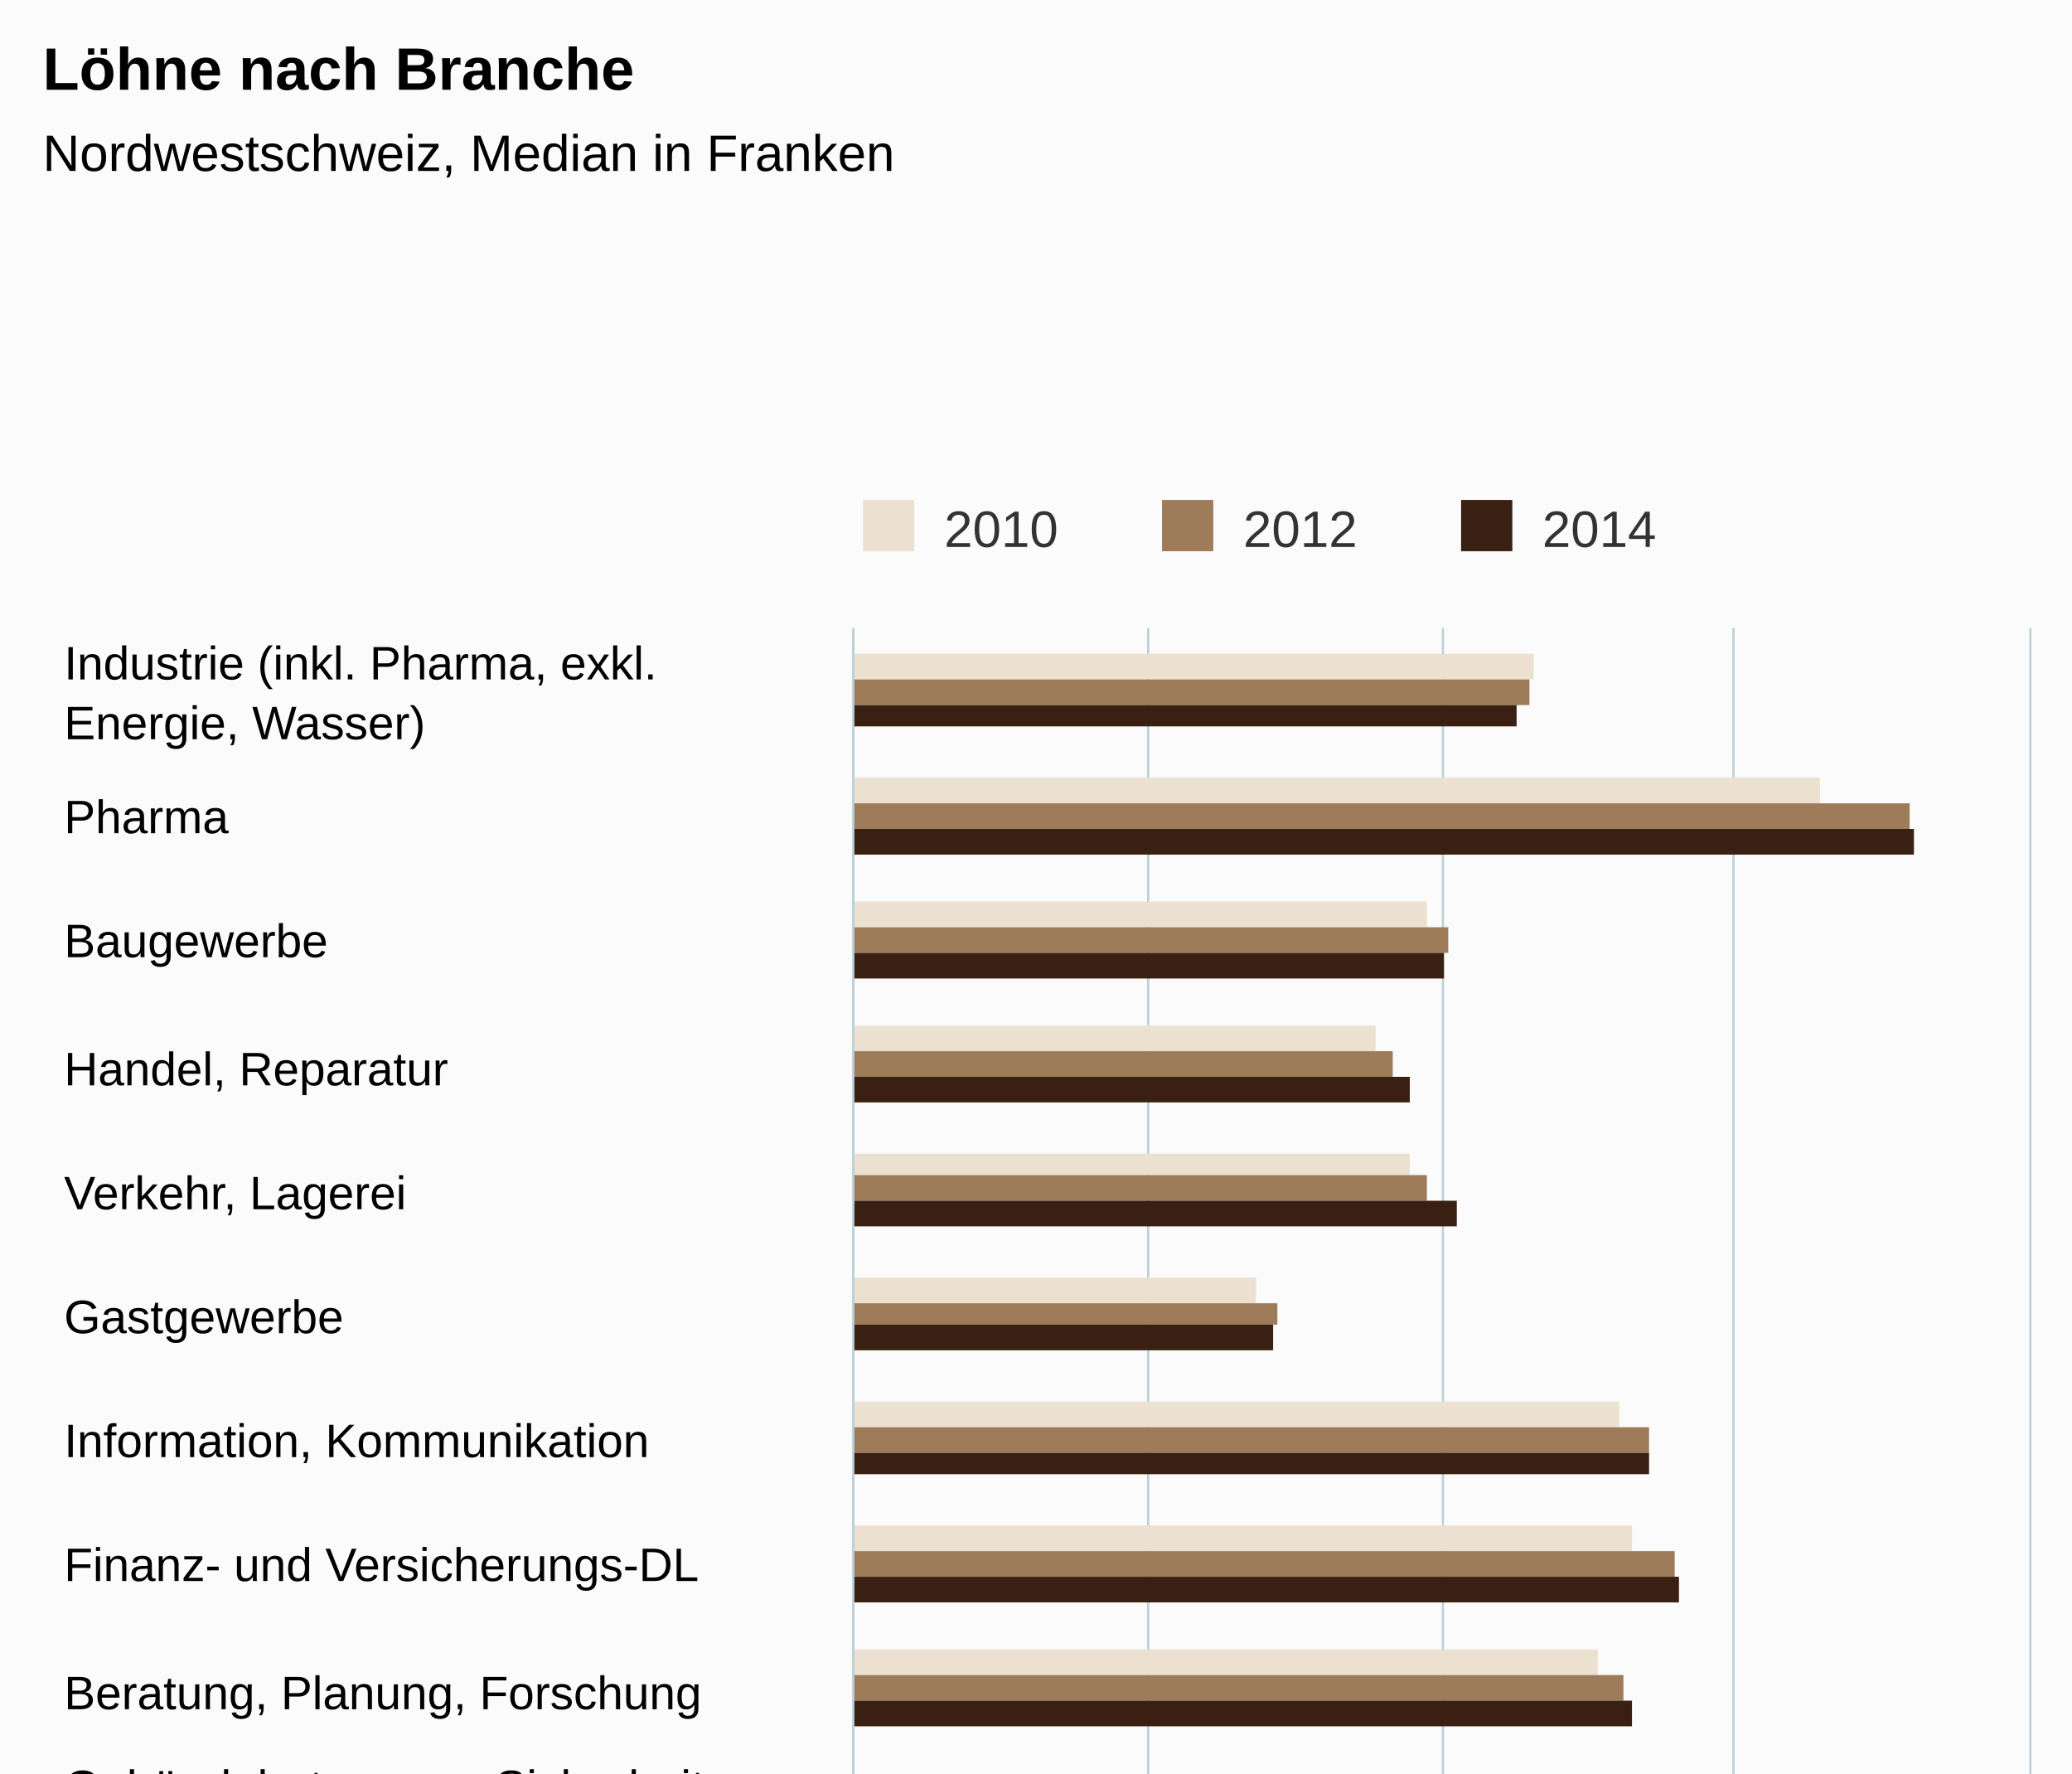
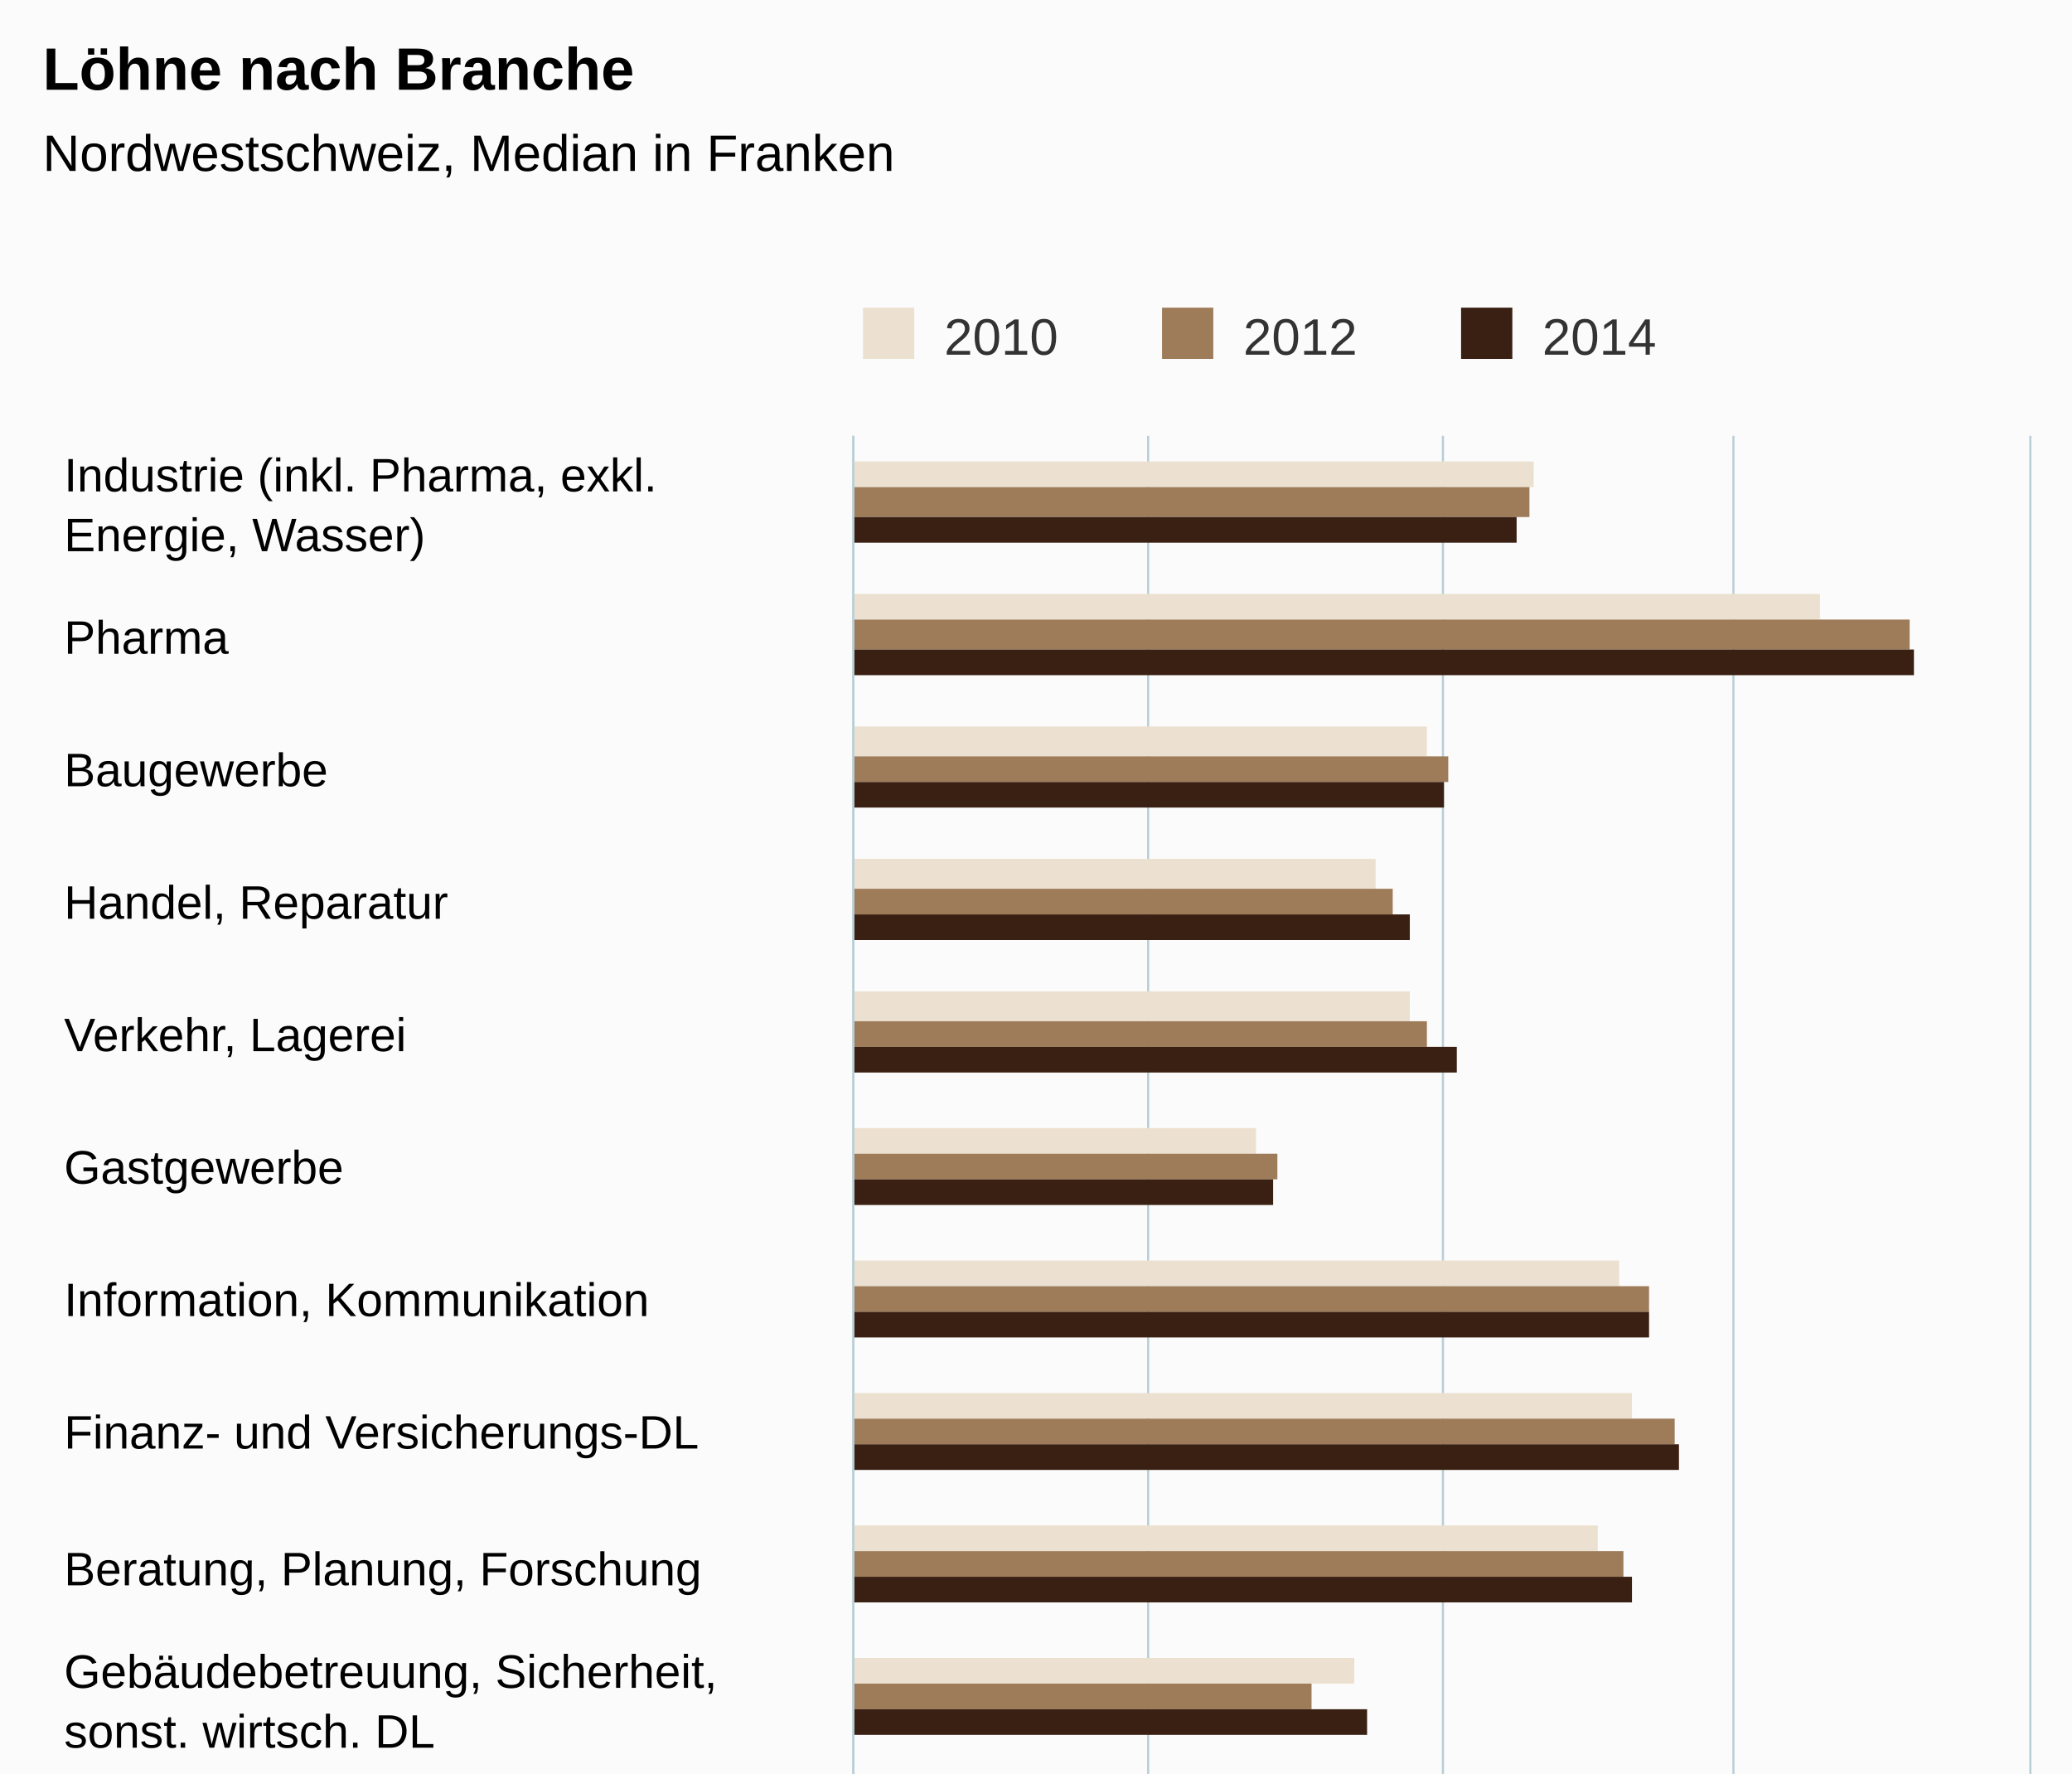
- <svg xmlns="http://www.w3.org/2000/svg" version="1.1" class="highcharts-root" style="font-family:Arial;font-size:12px;" viewBox="0 0 485 415">
+ <svg xmlns="http://www.w3.org/2000/svg" version="1.1" class="highcharts-root" style="font-family:arial;font-size:12px;" viewBox="0 0 485 415">
  <defs>
    <clipPath>
-       <rect x="0" y="0" width="467" height="275" fill="none" />
+       <rect x="0" y="0" width="497" height="275" fill="none" />
    </clipPath>
    <clipPath id="a">
-       <rect x="0" y="0" width="467" height="275" fill="none" />
+       <rect x="0" y="0" width="497" height="275" fill="none" />
    </clipPath>
  </defs>
  <rect fill="#fbfbfb" class="highcharts-background" x="0" y="0" width="485" height="650" rx="0" ry="0" />
-   <rect fill="none" class="highcharts-plot-background" x="200" y="147" width="275" height="467" />
+   <rect fill="none" class="highcharts-plot-background" x="200" y="102" width="275" height="497" />
  <g class="highcharts-pane-group" />
  <g class="highcharts-grid highcharts-xaxis-grid ">
-     <path fill="none" class="highcharts-grid-line" d="M 200 176.5 L 475 176.5" opacity="1" />
-     <path fill="none" class="highcharts-grid-line" d="M 200 205.5 L 475 205.5" opacity="1" />
-     <path fill="none" class="highcharts-grid-line" d="M 200 235.5 L 475 235.5" opacity="1" />
-     <path fill="none" class="highcharts-grid-line" d="M 200 264.5 L 475 264.5" opacity="1" />
-     <path fill="none" class="highcharts-grid-line" d="M 200 293.5 L 475 293.5" opacity="1" />
-     <path fill="none" class="highcharts-grid-line" d="M 200 322.5 L 475 322.5" opacity="1" />
+     <path fill="none" class="highcharts-grid-line" d="M 200 133.5 L 475 133.5" opacity="1" />
+     <path fill="none" class="highcharts-grid-line" d="M 200 164.5 L 475 164.5" opacity="1" />
+     <path fill="none" class="highcharts-grid-line" d="M 200 195.5 L 475 195.5" opacity="1" />
+     <path fill="none" class="highcharts-grid-line" d="M 200 226.5 L 475 226.5" opacity="1" />
+     <path fill="none" class="highcharts-grid-line" d="M 200 257.5 L 475 257.5" opacity="1" />
+     <path fill="none" class="highcharts-grid-line" d="M 200 288.5 L 475 288.5" opacity="1" />
+     <path fill="none" class="highcharts-grid-line" d="M 200 319.5 L 475 319.5" opacity="1" />
    <path fill="none" class="highcharts-grid-line" d="M 200 351.5 L 475 351.5" opacity="1" />
-     <path fill="none" class="highcharts-grid-line" d="M 200 381.5 L 475 381.5" opacity="1" />
-     <path fill="none" class="highcharts-grid-line" d="M 200 410.5 L 475 410.5" opacity="1" />
-     <path fill="none" class="highcharts-grid-line" d="M 200 439.5 L 475 439.5" opacity="1" />
-     <path fill="none" class="highcharts-grid-line" d="M 200 468.5 L 475 468.5" opacity="1" />
-     <path fill="none" class="highcharts-grid-line" d="M 200 497.5 L 475 497.5" opacity="1" />
-     <path fill="none" class="highcharts-grid-line" d="M 200 526.5 L 475 526.5" opacity="1" />
-     <path fill="none" class="highcharts-grid-line" d="M 200 556.5 L 475 556.5" opacity="1" />
-     <path fill="none" class="highcharts-grid-line" d="M 200 585.5 L 475 585.5" opacity="1" />
-     <path fill="none" class="highcharts-grid-line" d="M 200 614.5 L 475 614.5" opacity="1" />
-     <path fill="none" class="highcharts-grid-line" d="M 200 147.5 L 475 147.5" opacity="1" />
+     <path fill="none" class="highcharts-grid-line" d="M 200 382.5 L 475 382.5" opacity="1" />
+     <path fill="none" class="highcharts-grid-line" d="M 200 413.5 L 475 413.5" opacity="1" />
+     <path fill="none" class="highcharts-grid-line" d="M 200 444.5 L 475 444.5" opacity="1" />
+     <path fill="none" class="highcharts-grid-line" d="M 200 475.5 L 475 475.5" opacity="1" />
+     <path fill="none" class="highcharts-grid-line" d="M 200 506.5 L 475 506.5" opacity="1" />
+     <path fill="none" class="highcharts-grid-line" d="M 200 537.5 L 475 537.5" opacity="1" />
+     <path fill="none" class="highcharts-grid-line" d="M 200 568.5 L 475 568.5" opacity="1" />
+     <path fill="none" class="highcharts-grid-line" d="M 200 599.5 L 475 599.5" opacity="1" />
+     <path fill="none" class="highcharts-grid-line" d="M 200 102.5 L 475 102.5" opacity="1" />
  </g>
  <g class="highcharts-grid highcharts-yaxis-grid ">
-     <path fill="none" stroke="#B9CFD7" stroke-width="0.5" class="highcharts-grid-line" d="M 199.75 147 L 199.75 614" opacity="1" />
-     <path fill="none" stroke="#B9CFD7" stroke-width="0.5" class="highcharts-grid-line" d="M 268.75 147 L 268.75 614" opacity="1" />
-     <path fill="none" stroke="#B9CFD7" stroke-width="0.5" class="highcharts-grid-line" d="M 337.75 147 L 337.75 614" opacity="1" />
-     <path fill="none" stroke="#B9CFD7" stroke-width="0.5" class="highcharts-grid-line" d="M 405.75 147 L 405.75 614" opacity="1" />
-     <path fill="none" stroke="#B9CFD7" stroke-width="0.5" class="highcharts-grid-line" d="M 475.25 147 L 475.25 614" opacity="1" />
-   </g>
-   <rect fill="none" class="highcharts-plot-border" x="200" y="147" width="275" height="467" />
+     <path fill="none" stroke="#B9CFD7" stroke-width="0.5" class="highcharts-grid-line" d="M 199.75 102 L 199.75 599" opacity="1" />
+     <path fill="none" stroke="#B9CFD7" stroke-width="0.5" class="highcharts-grid-line" d="M 268.75 102 L 268.75 599" opacity="1" />
+     <path fill="none" stroke="#B9CFD7" stroke-width="0.5" class="highcharts-grid-line" d="M 337.75 102 L 337.75 599" opacity="1" />
+     <path fill="none" stroke="#B9CFD7" stroke-width="0.5" class="highcharts-grid-line" d="M 405.75 102 L 405.75 599" opacity="1" />
+     <path fill="none" stroke="#B9CFD7" stroke-width="0.5" class="highcharts-grid-line" d="M 475.25 102 L 475.25 599" opacity="1" />
+   </g>
+   <rect fill="none" class="highcharts-plot-border" x="200" y="102" width="275" height="497" />
  <g class="highcharts-axis highcharts-xaxis ">
-     <path fill="none" class="highcharts-axis-line" stroke="#B9CFD7" stroke-width="0.5" d="M 199.75 147 L 199.75 614" />
+     <path fill="none" class="highcharts-axis-line" stroke="#B9CFD7" stroke-width="0.5" d="M 199.75 102 L 199.75 599" />
  </g>
  <g class="highcharts-axis highcharts-yaxis ">
-     <path fill="none" class="highcharts-axis-line" d="M 200 614 L 475 614" />
+     <path fill="none" class="highcharts-axis-line" d="M 200 599 L 475 599" />
  </g>
  <g class="highcharts-series-group">
-     <g class="highcharts-series highcharts-series-0 highcharts-column-series " transform="translate(475,614) rotate(90) scale(-1,1) scale(1 1)" clip-path="url(#a)">
-       <rect x="455" y="116" width="6" height="160" fill="#ECE1D0" class="highcharts-point" />
-       <rect x="426" y="49" width="6" height="227" fill="#ECE1D0" class="highcharts-point" />
-       <rect x="397" y="141" width="6" height="135" fill="#ECE1D0" class="highcharts-point" />
-       <rect x="368" y="153" width="6" height="123" fill="#ECE1D0" class="highcharts-point" />
-       <rect x="339" y="145" width="5" height="131" fill="#ECE1D0" class="highcharts-point" />
-       <rect x="309" y="181" width="6" height="95" fill="#ECE1D0" class="highcharts-point" />
-       <rect x="280" y="96" width="6" height="180" fill="#ECE1D0" class="highcharts-point" />
-       <rect x="251" y="93" width="6" height="183" fill="#ECE1D0" class="highcharts-point" />
-       <rect x="222" y="101" width="6" height="175" fill="#ECE1D0" class="highcharts-point" />
-       <rect x="193" y="158" width="5" height="118" fill="#ECE1D0" class="highcharts-point" />
-       <rect x="163" y="145" width="6" height="131" fill="#ECE1D0" class="highcharts-point" />
-       <rect x="134" y="105" width="6" height="171" fill="#ECE1D0" class="highcharts-point" />
-       <rect x="105" y="77" width="6" height="199" fill="#ECE1D0" class="highcharts-point" />
-       <rect x="76" y="135" width="6" height="141" fill="#ECE1D0" class="highcharts-point" />
-       <rect x="47" y="140" width="6" height="136" fill="#ECE1D0" class="highcharts-point" />
-       <rect x="18" y="128" width="5" height="148" fill="#ECE1D0" class="highcharts-point" />
-     </g>
-     <g class="highcharts-markers highcharts-series-0 highcharts-column-series " transform="translate(475,614) rotate(90) scale(-1,1) scale(1 1)" clip-path="none" />
-     <g class="highcharts-series highcharts-series-1 highcharts-column-series " transform="translate(475,614) rotate(90) scale(-1,1) scale(1 1)" clip-path="url(#a)">
-       <rect x="449" y="117" width="6" height="159" fill="#9E7C59" class="highcharts-point" />
-       <rect x="420" y="28" width="6" height="248" fill="#9E7C59" class="highcharts-point" />
-       <rect x="391" y="136" width="6" height="140" fill="#9E7C59" class="highcharts-point" />
-       <rect x="362" y="149" width="6" height="127" fill="#9E7C59" class="highcharts-point" />
-       <rect x="333" y="141" width="6" height="135" fill="#9E7C59" class="highcharts-point" />
-       <rect x="304" y="176" width="5" height="100" fill="#9E7C59" class="highcharts-point" />
-       <rect x="274" y="89" width="6" height="187" fill="#9E7C59" class="highcharts-point" />
-       <rect x="245" y="83" width="6" height="193" fill="#9E7C59" class="highcharts-point" />
-       <rect x="216" y="95" width="6" height="181" fill="#9E7C59" class="highcharts-point" />
-       <rect x="187" y="168" width="6" height="108" fill="#9E7C59" class="highcharts-point" />
-       <rect x="158" y="150" width="5" height="126" fill="#9E7C59" class="highcharts-point" />
-       <rect x="128" y="106" width="6" height="170" fill="#9E7C59" class="highcharts-point" />
-       <rect x="99" y="85" width="6" height="191" fill="#9E7C59" class="highcharts-point" />
-       <rect x="70" y="134" width="6" height="142" fill="#9E7C59" class="highcharts-point" />
-       <rect x="41" y="140" width="6" height="136" fill="#9E7C59" class="highcharts-point" />
-       <rect x="12" y="124" width="6" height="152" fill="#9E7C59" class="highcharts-point" />
-     </g>
-     <g class="highcharts-markers highcharts-series-1 highcharts-column-series " transform="translate(475,614) rotate(90) scale(-1,1) scale(1 1)" clip-path="none" />
-     <g class="highcharts-series highcharts-series-2 highcharts-column-series " transform="translate(475,614) rotate(90) scale(-1,1) scale(1 1)" clip-path="url(#a)">
-       <rect x="444" y="120" width="5" height="156" fill="#3A2012" class="highcharts-point" />
-       <rect x="414" y="27" width="6" height="249" fill="#3A2012" class="highcharts-point" />
-       <rect x="385" y="137" width="6" height="139" fill="#3A2012" class="highcharts-point" />
-       <rect x="356" y="145" width="6" height="131" fill="#3A2012" class="highcharts-point" />
-       <rect x="327" y="134" width="6" height="142" fill="#3A2012" class="highcharts-point" />
-       <rect x="298" y="177" width="6" height="99" fill="#3A2012" class="highcharts-point" />
-       <rect x="269" y="89" width="5" height="187" fill="#3A2012" class="highcharts-point" />
-       <rect x="239" y="82" width="6" height="194" fill="#3A2012" class="highcharts-point" />
-       <rect x="210" y="93" width="6" height="183" fill="#3A2012" class="highcharts-point" />
-       <rect x="181" y="155" width="6" height="121" fill="#3A2012" class="highcharts-point" />
-       <rect x="152" y="148" width="6" height="128" fill="#3A2012" class="highcharts-point" />
-       <rect x="123" y="107" width="5" height="169" fill="#3A2012" class="highcharts-point" />
-       <rect x="93" y="125" width="6" height="151" fill="#3A2012" class="highcharts-point" />
-       <rect x="64" y="133" width="6" height="143" fill="#3A2012" class="highcharts-point" />
-       <rect x="35" y="131" width="6" height="145" fill="#3A2012" class="highcharts-point" />
+     <g class="highcharts-series highcharts-series-0 highcharts-column-series highcharts-color-undefined " transform="translate(475,599) rotate(90) scale(-1,1) scale(1 1)" clip-path="url(#a)">
+       <rect x="485" y="116" width="6" height="160" fill="#ECE1D0" class="highcharts-point" />
+       <rect x="454" y="49" width="6" height="227" fill="#ECE1D0" class="highcharts-point" />
+       <rect x="422" y="141" width="7" height="135" fill="#ECE1D0" class="highcharts-point" />
+       <rect x="391" y="153" width="7" height="123" fill="#ECE1D0" class="highcharts-point" />
+       <rect x="360" y="145" width="7" height="131" fill="#ECE1D0" class="highcharts-point" />
+       <rect x="329" y="181" width="6" height="95" fill="#ECE1D0" class="highcharts-point" />
+       <rect x="298" y="96" width="6" height="180" fill="#ECE1D0" class="highcharts-point" />
+       <rect x="267" y="93" width="6" height="183" fill="#ECE1D0" class="highcharts-point" />
+       <rect x="236" y="101" width="6" height="175" fill="#ECE1D0" class="highcharts-point" />
+       <rect x="205" y="158" width="6" height="118" fill="#ECE1D0" class="highcharts-point" />
+       <rect x="174" y="145" width="6" height="131" fill="#ECE1D0" class="highcharts-point" />
+       <rect x="143" y="105" width="6" height="171" fill="#ECE1D0" class="highcharts-point" />
+       <rect x="112" y="77" width="6" height="199" fill="#ECE1D0" class="highcharts-point" />
+       <rect x="81" y="135" width="6" height="141" fill="#ECE1D0" class="highcharts-point" />
+       <rect x="50" y="140" width="6" height="136" fill="#ECE1D0" class="highcharts-point" />
+       <rect x="19" y="128" width="6" height="148" fill="#ECE1D0" class="highcharts-point" />
+     </g>
+     <g class="highcharts-markers highcharts-series-0 highcharts-column-series highcharts-color-undefined " transform="translate(475,599) rotate(90) scale(-1,1) scale(1 1)" clip-path="none" />
+     <g class="highcharts-series highcharts-series-1 highcharts-column-series highcharts-color-undefined " transform="translate(475,599) rotate(90) scale(-1,1) scale(1 1)" clip-path="url(#a)">
+       <rect x="478" y="117" width="7" height="159" fill="#9E7C59" class="highcharts-point" />
+       <rect x="447" y="28" width="7" height="248" fill="#9E7C59" class="highcharts-point" />
+       <rect x="416" y="136" width="6" height="140" fill="#9E7C59" class="highcharts-point" />
+       <rect x="385" y="149" width="6" height="127" fill="#9E7C59" class="highcharts-point" />
+       <rect x="354" y="141" width="6" height="135" fill="#9E7C59" class="highcharts-point" />
+       <rect x="323" y="176" width="6" height="100" fill="#9E7C59" class="highcharts-point" />
+       <rect x="292" y="89" width="6" height="187" fill="#9E7C59" class="highcharts-point" />
+       <rect x="261" y="83" width="6" height="193" fill="#9E7C59" class="highcharts-point" />
+       <rect x="230" y="95" width="6" height="181" fill="#9E7C59" class="highcharts-point" />
+       <rect x="199" y="168" width="6" height="108" fill="#9E7C59" class="highcharts-point" />
+       <rect x="168" y="150" width="6" height="126" fill="#9E7C59" class="highcharts-point" />
+       <rect x="137" y="106" width="6" height="170" fill="#9E7C59" class="highcharts-point" />
+       <rect x="106" y="85" width="6" height="191" fill="#9E7C59" class="highcharts-point" />
+       <rect x="75" y="134" width="6" height="142" fill="#9E7C59" class="highcharts-point" />
+       <rect x="43" y="140" width="7" height="136" fill="#9E7C59" class="highcharts-point" />
+       <rect x="12" y="124" width="7" height="152" fill="#9E7C59" class="highcharts-point" />
+     </g>
+     <g class="highcharts-markers highcharts-series-1 highcharts-column-series highcharts-color-undefined " transform="translate(475,599) rotate(90) scale(-1,1) scale(1 1)" clip-path="none" />
+     <g class="highcharts-series highcharts-series-2 highcharts-column-series highcharts-color-undefined " transform="translate(475,599) rotate(90) scale(-1,1) scale(1 1)" clip-path="url(#a)">
+       <rect x="472" y="120" width="6" height="156" fill="#3A2012" class="highcharts-point" />
+       <rect x="441" y="27" width="6" height="249" fill="#3A2012" class="highcharts-point" />
+       <rect x="410" y="137" width="6" height="139" fill="#3A2012" class="highcharts-point" />
+       <rect x="379" y="145" width="6" height="131" fill="#3A2012" class="highcharts-point" />
+       <rect x="348" y="134" width="6" height="142" fill="#3A2012" class="highcharts-point" />
+       <rect x="317" y="177" width="6" height="99" fill="#3A2012" class="highcharts-point" />
+       <rect x="286" y="89" width="6" height="187" fill="#3A2012" class="highcharts-point" />
+       <rect x="255" y="82" width="6" height="194" fill="#3A2012" class="highcharts-point" />
+       <rect x="224" y="93" width="6" height="183" fill="#3A2012" class="highcharts-point" />
+       <rect x="193" y="155" width="6" height="121" fill="#3A2012" class="highcharts-point" />
+       <rect x="162" y="148" width="6" height="128" fill="#3A2012" class="highcharts-point" />
+       <rect x="130" y="107" width="7" height="169" fill="#3A2012" class="highcharts-point" />
+       <rect x="99" y="125" width="7" height="151" fill="#3A2012" class="highcharts-point" />
+       <rect x="68" y="133" width="7" height="143" fill="#3A2012" class="highcharts-point" />
+       <rect x="37" y="131" width="6" height="145" fill="#3A2012" class="highcharts-point" />
      <rect x="6" y="125" width="6" height="151" fill="#3A2012" class="highcharts-point" />
    </g>
-     <g class="highcharts-markers highcharts-series-2 highcharts-column-series " transform="translate(475,614) rotate(90) scale(-1,1) scale(1 1)" clip-path="none" />
+     <g class="highcharts-markers highcharts-series-2 highcharts-column-series highcharts-color-undefined " transform="translate(475,599) rotate(90) scale(-1,1) scale(1 1)" clip-path="none" />
  </g>
  <text x="10" text-anchor="start" class="highcharts-title" style="color:#000000;font-size:14px;font-weight:bold;fill:#000000;" y="21">
    <tspan>Löhne nach Branche</tspan>
  </text>
-   <text x="10" text-anchor="start" class="highcharts-subtitle" style="color:#000000;font-size:12px;font-weight:normal;font-family:Arial;fill:#000000;" y="40">
+   <text x="10" text-anchor="start" class="highcharts-subtitle" style="color:#000000;font-size:12px;font-weight:normal;font-family:arial;fill:#000000;" y="40">
    <tspan>Nordwestschweiz, Median in Franken</tspan>
  </text>
-   <g class="highcharts-legend" transform="translate(192,110)">
+   <g class="highcharts-legend" transform="translate(192,65)">
    <rect fill="none" class="highcharts-legend-box" rx="0" ry="0" x="0" y="0" width="206" height="25" visibility="visible" />
    <g>
      <g>
        <g class="highcharts-legend-item highcharts-column-series highcharts-color-undefined highcharts-series-0" transform="translate(8,3)">
          <text x="21" style="color:#333333;font-size:12px;font-weight:normal;cursor:pointer;fill:#333333;" text-anchor="start" y="15">
            <tspan>2010</tspan>
          </text>
          <rect x="2" y="4" width="12" height="12" fill="#ECE1D0" class="highcharts-point" />
        </g>
        <g class="highcharts-legend-item highcharts-column-series highcharts-color-undefined highcharts-series-1" transform="translate(78,3)">
          <text x="21" y="15" style="color:#333333;font-size:12px;font-weight:normal;cursor:pointer;fill:#333333;" text-anchor="start">
            <tspan>2012</tspan>
          </text>
          <rect x="2" y="4" width="12" height="12" fill="#9E7C59" class="highcharts-point" />
        </g>
        <g class="highcharts-legend-item highcharts-column-series highcharts-color-undefined highcharts-series-2" transform="translate(148,3)">
          <text x="21" y="15" style="color:#333333;font-size:12px;font-weight:normal;cursor:pointer;fill:#333333;" text-anchor="start">
            <tspan>2014</tspan>
          </text>
          <rect x="2" y="4" width="12" height="12" fill="#3A2012" class="highcharts-point" />
        </g>
      </g>
    </g>
  </g>
  <g class="highcharts-axis-labels highcharts-xaxis-labels ">
-     <text x="15" style="color:#000000;cursor:default;font-size:11px;fill:#000000;" text-anchor="start" transform="translate(0,0)" y="159" opacity="1">
+     <text x="15" style="color:#000000;cursor:default;font-size:11px;fill:#000000;" text-anchor="start" transform="translate(0,0)" y="115" opacity="1">
      <tspan>Industrie (inkl. Pharma, exkl.</tspan>
      <tspan dy="14" x="15">Energie, Wasser)</tspan>
    </text>
-     <text x="15" style="color:#000000;cursor:default;font-size:11px;fill:#000000;" text-anchor="start" transform="translate(0,0)" y="195" opacity="1">
-       Pharma
-     </text>
-     <text x="15" style="color:#000000;cursor:default;font-size:11px;fill:#000000;" text-anchor="start" transform="translate(0,0)" y="224" opacity="1">
-       Baugewerbe
-     </text>
-     <text x="15" style="color:#000000;cursor:default;font-size:11px;fill:#000000;" text-anchor="start" transform="translate(0,0)" y="254" opacity="1">
+     <text x="15" style="color:#000000;cursor:default;font-size:11px;fill:#000000;" text-anchor="start" transform="translate(0,0)" y="153" opacity="1">
+       <tspan>Pharma</tspan>
+     </text>
+     <text x="15" style="color:#000000;cursor:default;font-size:11px;fill:#000000;" text-anchor="start" transform="translate(0,0)" y="184" opacity="1">
+       <tspan>Baugewerbe</tspan>
+     </text>
+     <text x="15" style="color:#000000;cursor:default;font-size:11px;fill:#000000;" text-anchor="start" transform="translate(0,0)" y="215" opacity="1">
      <tspan>Handel, Reparatur</tspan>
    </text>
-     <text x="15" style="color:#000000;cursor:default;font-size:11px;fill:#000000;" text-anchor="start" transform="translate(0,0)" y="283" opacity="1">
+     <text x="15" style="color:#000000;cursor:default;font-size:11px;fill:#000000;" text-anchor="start" transform="translate(0,0)" y="246" opacity="1">
      <tspan>Verkehr, Lagerei</tspan>
    </text>
-     <text x="15" style="color:#000000;cursor:default;font-size:11px;fill:#000000;" text-anchor="start" transform="translate(0,0)" y="312" opacity="1">
-       Gastgewerbe
-     </text>
-     <text x="15" style="color:#000000;cursor:default;font-size:11px;fill:#000000;" text-anchor="start" transform="translate(0,0)" y="341" opacity="1">
+     <text x="15" style="color:#000000;cursor:default;font-size:11px;fill:#000000;" text-anchor="start" transform="translate(0,0)" y="277" opacity="1">
+       <tspan>Gastgewerbe</tspan>
+     </text>
+     <text x="15" style="color:#000000;cursor:default;font-size:11px;fill:#000000;" text-anchor="start" transform="translate(0,0)" y="308" opacity="1">
      <tspan>Information, Kommunikation</tspan>
    </text>
-     <text x="15" style="color:#000000;cursor:default;font-size:11px;fill:#000000;" text-anchor="start" transform="translate(0,0)" y="370" opacity="1">
+     <text x="15" style="color:#000000;cursor:default;font-size:11px;fill:#000000;" text-anchor="start" transform="translate(0,0)" y="339" opacity="1">
      <tspan>Finanz- und Versicherungs-DL</tspan>
    </text>
-     <text x="15" style="color:#000000;cursor:default;font-size:11px;fill:#000000;" text-anchor="start" transform="translate(0,0)" y="400" opacity="1">
+     <text x="15" style="color:#000000;cursor:default;font-size:11px;fill:#000000;" text-anchor="start" transform="translate(0,0)" y="371" opacity="1">
      <tspan>Beratung, Planung, Forschung</tspan>
    </text>
-     <text x="15" style="color:#000000;cursor:default;font-size:11px;fill:#000000;" text-anchor="start" transform="translate(0,0)" y="422" opacity="1">
+     <text x="15" style="color:#000000;cursor:default;font-size:11px;fill:#000000;" text-anchor="start" transform="translate(0,0)" y="395" opacity="1">
      <tspan>Gebäudebetreuung, Sicherheit,</tspan>
      <tspan dy="14" x="15">sonst. wirtsch. DL</tspan>
    </text>
-     <text x="15" style="color:#000000;cursor:default;font-size:11px;fill:#000000;" text-anchor="start" transform="translate(0,0)" y="458" opacity="1">
+     <text x="15" style="color:#000000;cursor:default;font-size:11px;fill:#000000;" text-anchor="start" transform="translate(0,0)" y="433" opacity="1">
      <tspan>Personalvermittlung, -üerlassung</tspan>
    </text>
-     <text x="15" style="color:#000000;cursor:default;font-size:11px;fill:#000000;" text-anchor="start" transform="translate(0,0)" y="487" opacity="1">
+     <text x="15" style="color:#000000;cursor:default;font-size:11px;fill:#000000;" text-anchor="start" transform="translate(0,0)" y="464" opacity="1">
      <tspan>Öffentliche Verwaltung</tspan>
    </text>
-     <text x="15" style="color:#000000;cursor:default;font-size:11px;fill:#000000;" text-anchor="start" transform="translate(0,0)" y="516" opacity="1">
+     <text x="15" style="color:#000000;cursor:default;font-size:11px;fill:#000000;" text-anchor="start" transform="translate(0,0)" y="495" opacity="1">
      <tspan>Erziehung, Unterricht</tspan>
    </text>
-     <text x="15" style="color:#000000;cursor:default;font-size:11px;fill:#000000;" text-anchor="start" transform="translate(0,0)" y="546" opacity="1">
+     <text x="15" style="color:#000000;cursor:default;font-size:11px;fill:#000000;" text-anchor="start" transform="translate(0,0)" y="526" opacity="1">
      <tspan>Gesundheits-, Sozialwesen</tspan>
    </text>
-     <text x="15" style="color:#000000;cursor:default;font-size:11px;fill:#000000;" text-anchor="start" transform="translate(0,0)" y="575" opacity="1">
+     <text x="15" style="color:#000000;cursor:default;font-size:11px;fill:#000000;" text-anchor="start" transform="translate(0,0)" y="557" opacity="1">
      <tspan>Kunst und Unterhaltung</tspan>
    </text>
-     <text x="15" style="color:#000000;cursor:default;font-size:11px;fill:#000000;" text-anchor="start" transform="translate(0,0)" y="604" opacity="1">
-       Total
+     <text x="15" style="color:#000000;cursor:default;font-size:11px;fill:#000000;" text-anchor="start" transform="translate(0,0)" y="588" opacity="1">
+       <tspan>Total</tspan>
    </text>
  </g>
  <g class="highcharts-axis-labels highcharts-yaxis-labels ">
-     <text x="200" style="color:#000000;cursor:default;font-size:11px;fill:#000000;" text-anchor="middle" transform="translate(0,0)" y="633" opacity="1">
+     <text x="200" style="color:#000000;cursor:default;font-size:11px;fill:#000000;" text-anchor="middle" transform="translate(0,0)" y="618" opacity="1">
      0
    </text>
-     <text x="268.75" style="color:#000000;cursor:default;font-size:11px;fill:#000000;" text-anchor="middle" transform="translate(0,0)" y="633" opacity="1">
+     <text x="268.75" style="color:#000000;cursor:default;font-size:11px;fill:#000000;" text-anchor="middle" transform="translate(0,0)" y="618" opacity="1">
      <tspan>3 000</tspan>
    </text>
-     <text x="337.5" style="color:#000000;cursor:default;font-size:11px;fill:#000000;" text-anchor="middle" transform="translate(0,0)" y="633" opacity="1">
+     <text x="337.5" style="color:#000000;cursor:default;font-size:11px;fill:#000000;" text-anchor="middle" transform="translate(0,0)" y="618" opacity="1">
      <tspan>6 000</tspan>
    </text>
-     <text x="406.25" style="color:#000000;cursor:default;font-size:11px;fill:#000000;" text-anchor="middle" transform="translate(0,0)" y="633" opacity="1">
+     <text x="406.25" style="color:#000000;cursor:default;font-size:11px;fill:#000000;" text-anchor="middle" transform="translate(0,0)" y="618" opacity="1">
      <tspan>9 000</tspan>
    </text>
-     <text x="458.203" style="color:#000000;cursor:default;font-size:11px;fill:#000000;" text-anchor="middle" transform="translate(0,0)" y="633" opacity="1">
+     <text x="458.203" style="color:#000000;cursor:default;font-size:11px;fill:#000000;" text-anchor="middle" transform="translate(0,0)" y="618" opacity="1">
      <tspan>12 000</tspan>
    </text>
  </g>
  <text x="10" class="highcharts-credits" text-anchor="start" style="cursor:default;color:#000000;font-size:10px;fill:#000000;" y="635">
    <tspan>Quelle: Bundesamt für Statistik (BFS), Lohnstrukturerhebung (LSE)</tspan>
  </text>
</svg>
